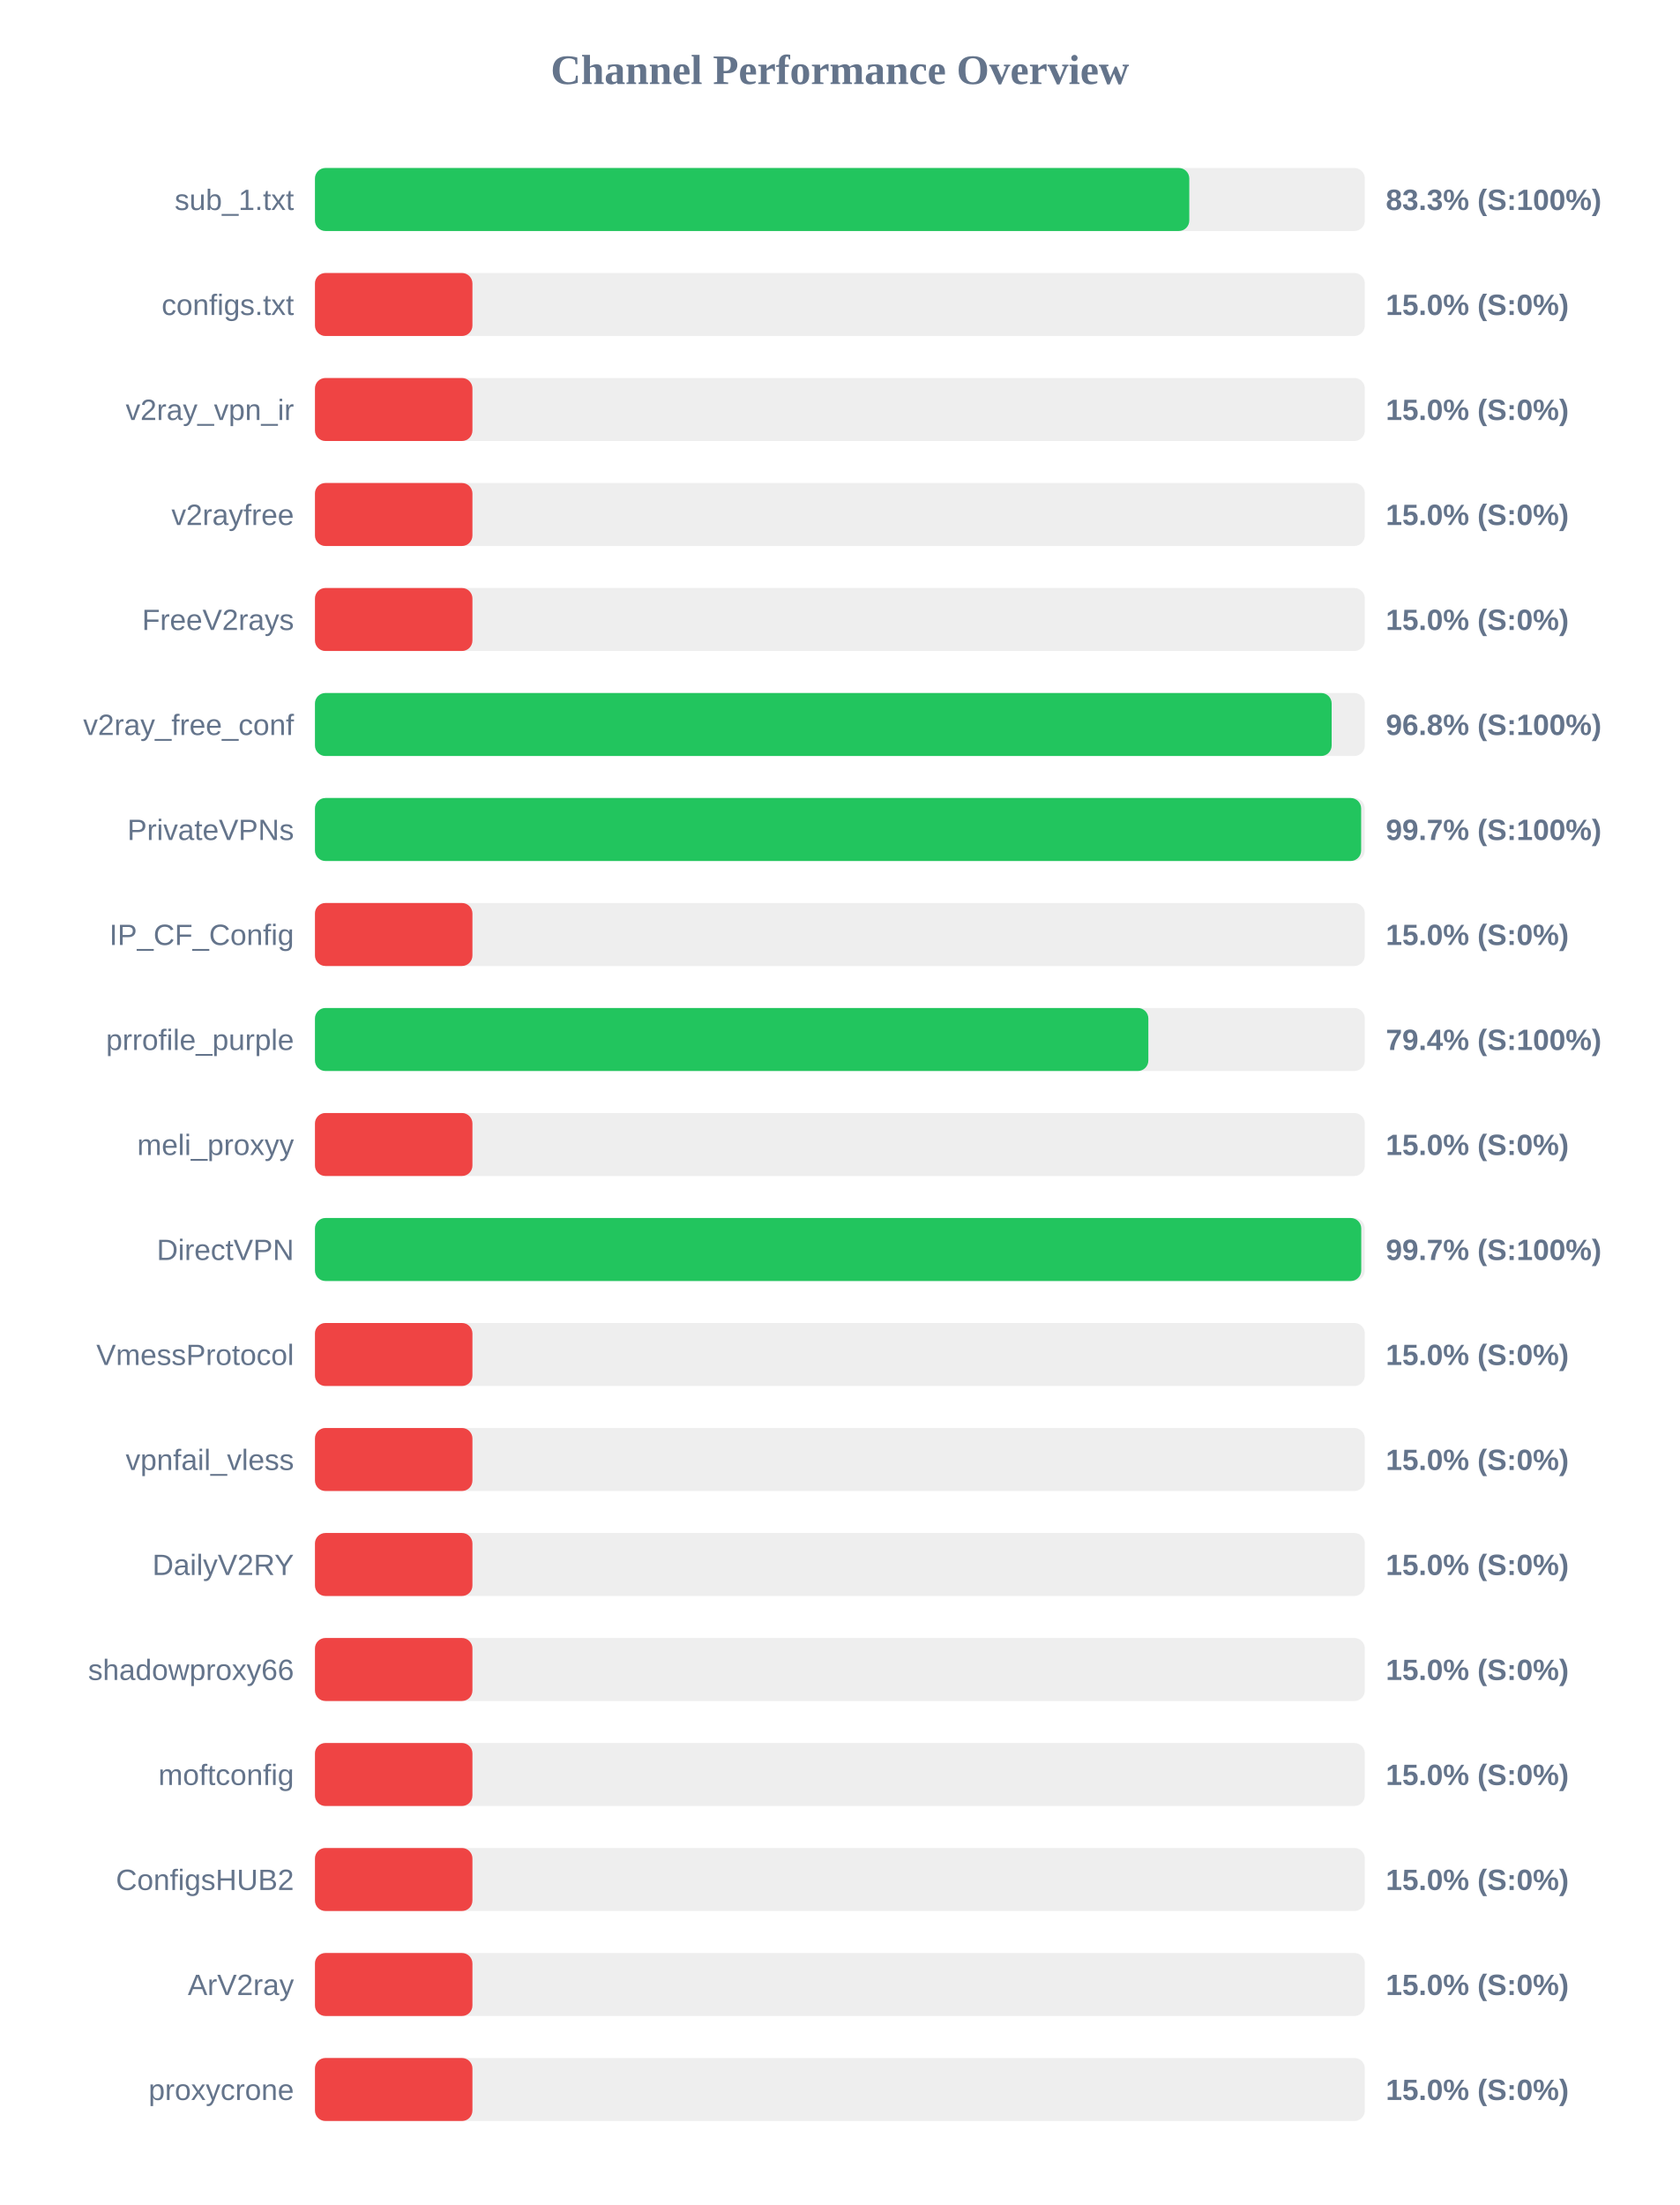
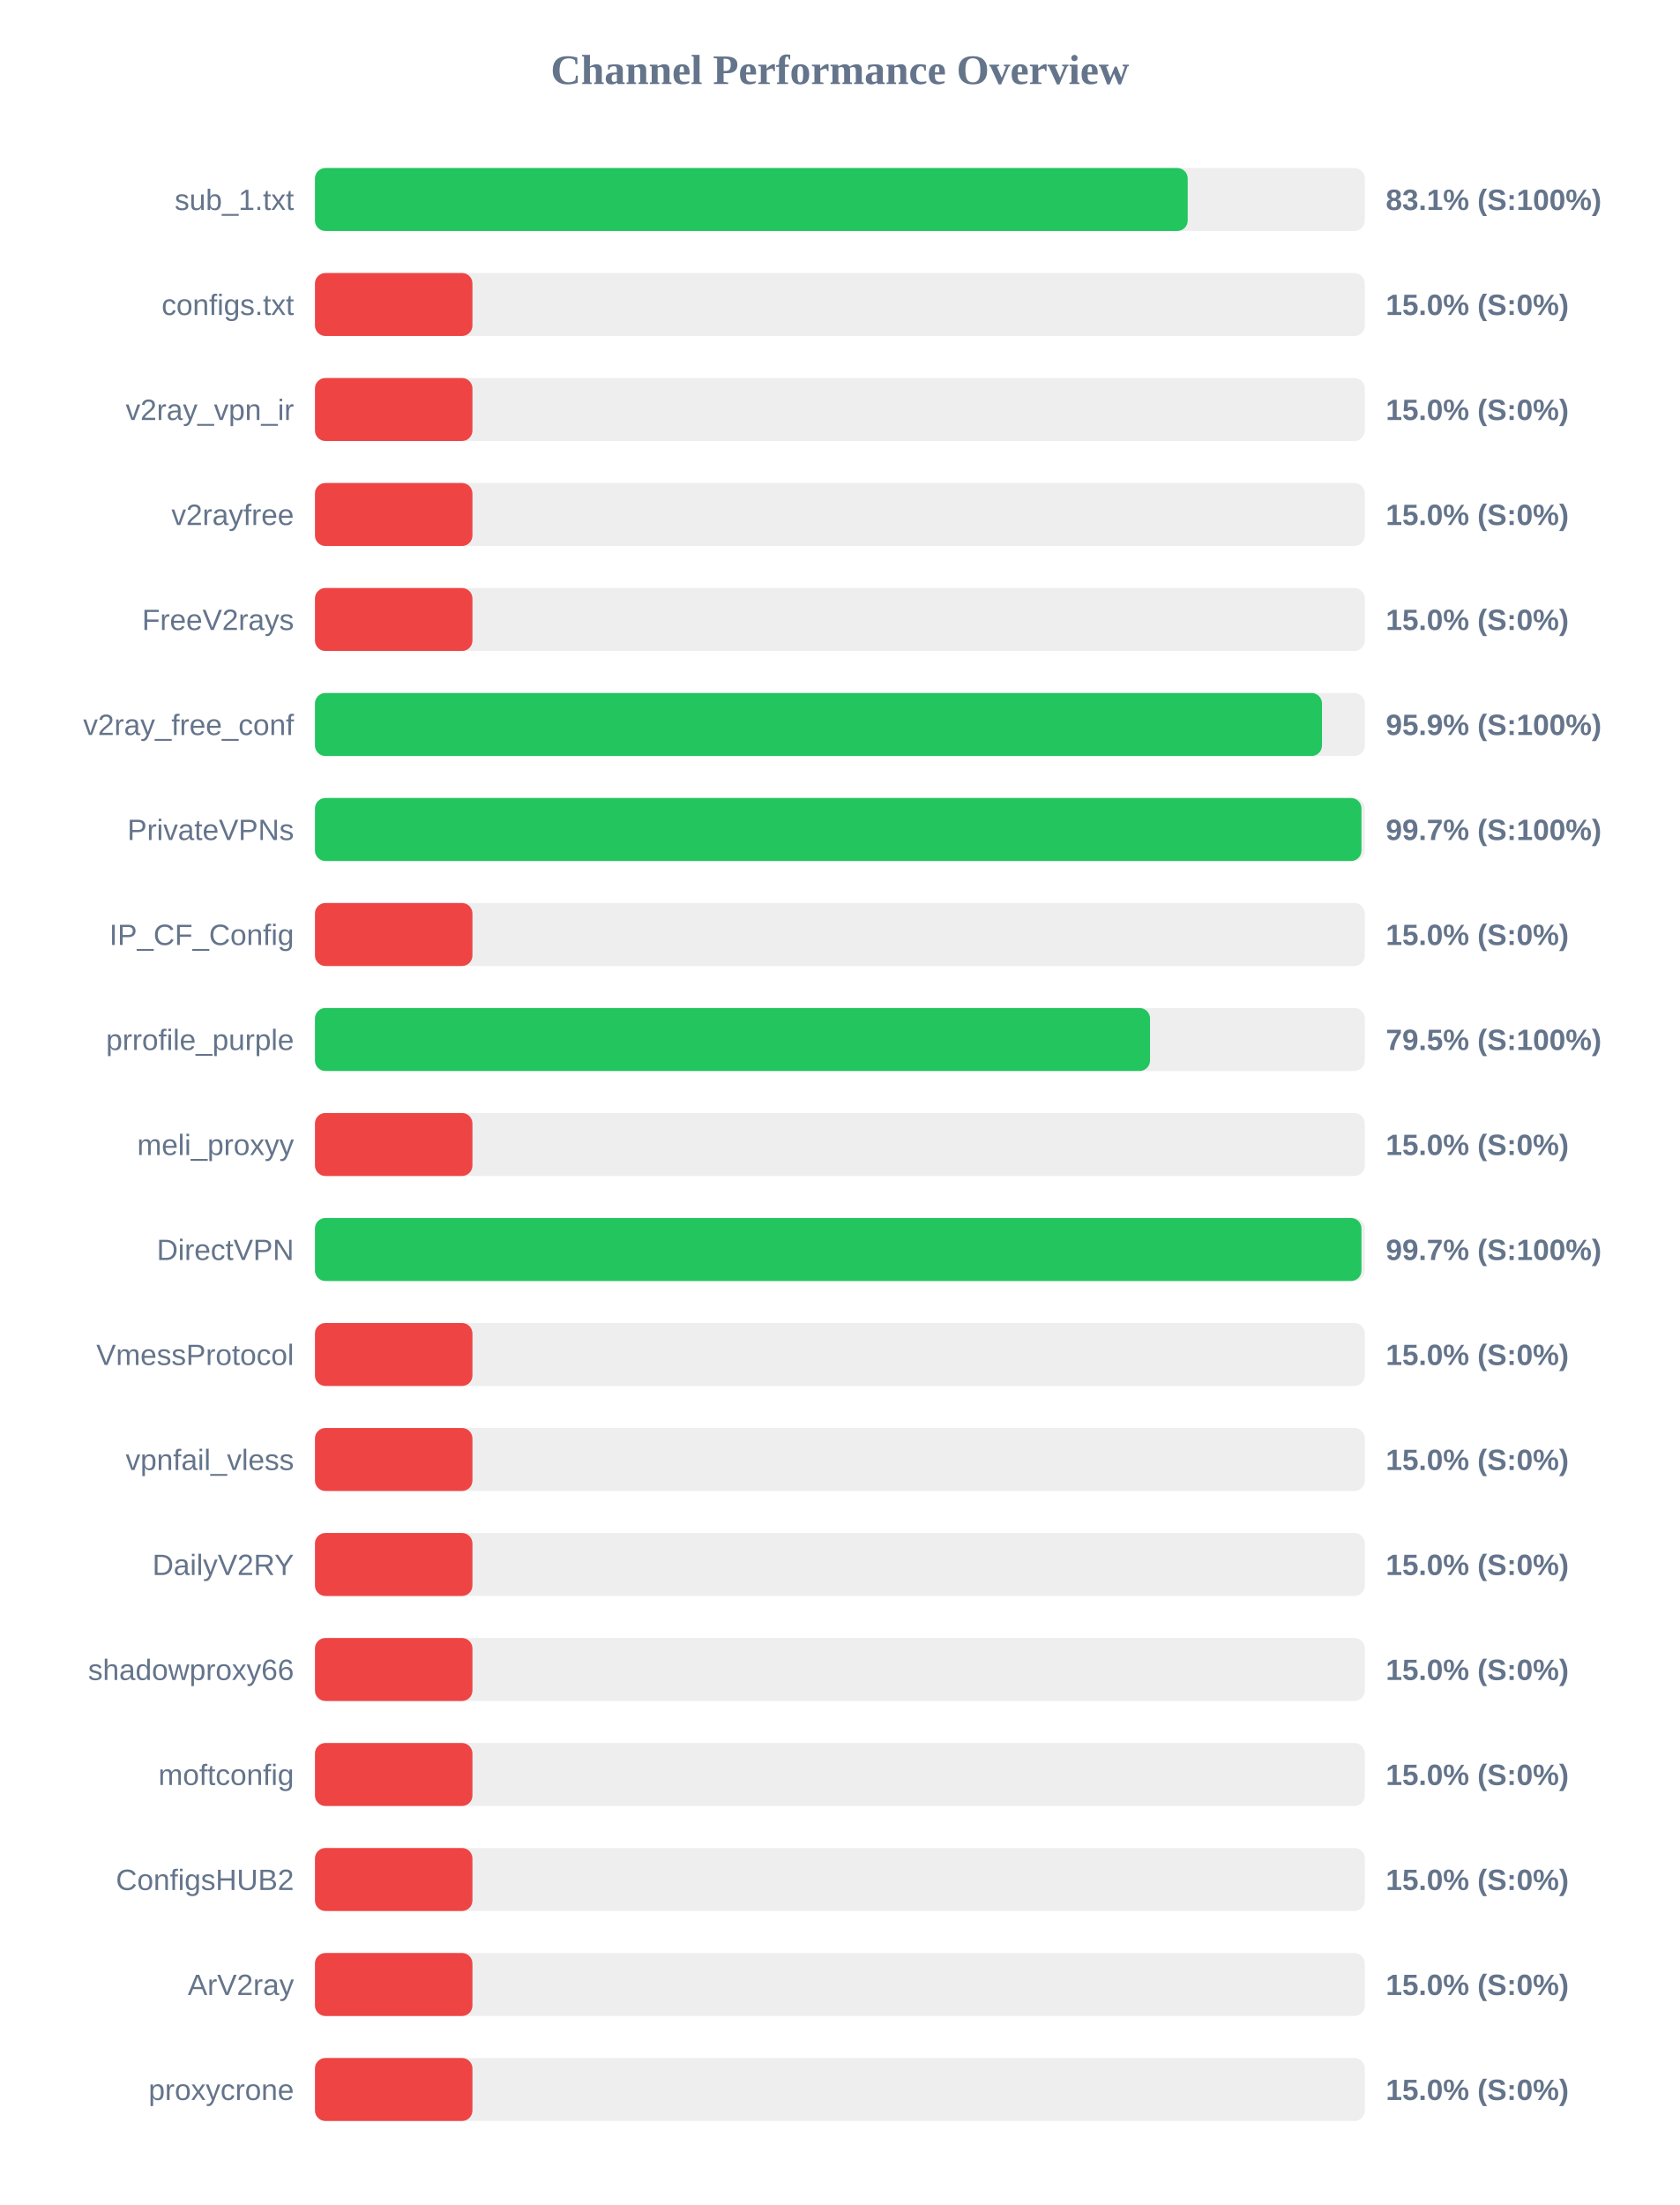
<svg xmlns="http://www.w3.org/2000/svg" width="800" height="1050" version="1.1">
  <style>
        .row { font: 14px Arial; fill: #64748b; }
        .score { font: bold 14px Arial; fill: #64748b; }
    </style>
  <text x="400" y="40" text-anchor="middle" font-size="20px" font-weight="bold" fill="#64748b">Channel Performance Overview</text>
  <rect x="150" y="80" width="500" height="30" fill="#eee" rx="5" />
-   <rect x="150" y="80" width="416.4" height="30" fill="#22c55e" rx="5" />
+   <rect x="150" y="80" width="415.65" height="30" fill="#22c55e" rx="5" />
  <text x="140" y="100" text-anchor="end" class="row">sub_1.txt</text>
-   <text x="660" y="100" text-anchor="start" class="score">83.3% (S:100%)</text>
+   <text x="660" y="100" text-anchor="start" class="score">83.1% (S:100%)</text>
  <rect x="150" y="130" width="500" height="30" fill="#eee" rx="5" />
  <rect x="150" y="130" width="75.0" height="30" fill="#ef4444" rx="5" />
  <text x="140" y="150" text-anchor="end" class="row">configs.txt</text>
  <text x="660" y="150" text-anchor="start" class="score">15.0% (S:0%)</text>
  <rect x="150" y="180" width="500" height="30" fill="#eee" rx="5" />
  <rect x="150" y="180" width="75.0" height="30" fill="#ef4444" rx="5" />
  <text x="140" y="200" text-anchor="end" class="row">v2ray_vpn_ir</text>
  <text x="660" y="200" text-anchor="start" class="score">15.0% (S:0%)</text>
  <rect x="150" y="230" width="500" height="30" fill="#eee" rx="5" />
  <rect x="150" y="230" width="75.0" height="30" fill="#ef4444" rx="5" />
  <text x="140" y="250" text-anchor="end" class="row">v2rayfree</text>
  <text x="660" y="250" text-anchor="start" class="score">15.0% (S:0%)</text>
  <rect x="150" y="280" width="500" height="30" fill="#eee" rx="5" />
  <rect x="150" y="280" width="75.0" height="30" fill="#ef4444" rx="5" />
  <text x="140" y="300" text-anchor="end" class="row">FreeV2rays</text>
  <text x="660" y="300" text-anchor="start" class="score">15.0% (S:0%)</text>
  <rect x="150" y="330" width="500" height="30" fill="#eee" rx="5" />
-   <rect x="150" y="330" width="484.2" height="30" fill="#22c55e" rx="5" />
+   <rect x="150" y="330" width="479.6" height="30" fill="#22c55e" rx="5" />
  <text x="140" y="350" text-anchor="end" class="row">v2ray_free_conf</text>
-   <text x="660" y="350" text-anchor="start" class="score">96.8% (S:100%)</text>
+   <text x="660" y="350" text-anchor="start" class="score">95.9% (S:100%)</text>
  <rect x="150" y="380" width="500" height="30" fill="#eee" rx="5" />
-   <rect x="150" y="380" width="498.25" height="30" fill="#22c55e" rx="5" />
+   <rect x="150" y="380" width="498.4" height="30" fill="#22c55e" rx="5" />
  <text x="140" y="400" text-anchor="end" class="row">PrivateVPNs</text>
  <text x="660" y="400" text-anchor="start" class="score">99.7% (S:100%)</text>
  <rect x="150" y="430" width="500" height="30" fill="#eee" rx="5" />
  <rect x="150" y="430" width="75.0" height="30" fill="#ef4444" rx="5" />
  <text x="140" y="450" text-anchor="end" class="row">IP_CF_Config</text>
  <text x="660" y="450" text-anchor="start" class="score">15.0% (S:0%)</text>
  <rect x="150" y="480" width="500" height="30" fill="#eee" rx="5" />
-   <rect x="150" y="480" width="396.9" height="30" fill="#22c55e" rx="5" />
+   <rect x="150" y="480" width="397.7" height="30" fill="#22c55e" rx="5" />
  <text x="140" y="500" text-anchor="end" class="row">prrofile_purple</text>
-   <text x="660" y="500" text-anchor="start" class="score">79.4% (S:100%)</text>
+   <text x="660" y="500" text-anchor="start" class="score">79.5% (S:100%)</text>
  <rect x="150" y="530" width="500" height="30" fill="#eee" rx="5" />
  <rect x="150" y="530" width="75.0" height="30" fill="#ef4444" rx="5" />
  <text x="140" y="550" text-anchor="end" class="row">meli_proxyy</text>
  <text x="660" y="550" text-anchor="start" class="score">15.0% (S:0%)</text>
  <rect x="150" y="580" width="500" height="30" fill="#eee" rx="5" />
-   <rect x="150" y="580" width="498.3" height="30" fill="#22c55e" rx="5" />
+   <rect x="150" y="580" width="498.4" height="30" fill="#22c55e" rx="5" />
  <text x="140" y="600" text-anchor="end" class="row">DirectVPN</text>
  <text x="660" y="600" text-anchor="start" class="score">99.7% (S:100%)</text>
  <rect x="150" y="630" width="500" height="30" fill="#eee" rx="5" />
  <rect x="150" y="630" width="75.0" height="30" fill="#ef4444" rx="5" />
  <text x="140" y="650" text-anchor="end" class="row">VmessProtocol</text>
  <text x="660" y="650" text-anchor="start" class="score">15.0% (S:0%)</text>
  <rect x="150" y="680" width="500" height="30" fill="#eee" rx="5" />
  <rect x="150" y="680" width="75.0" height="30" fill="#ef4444" rx="5" />
  <text x="140" y="700" text-anchor="end" class="row">vpnfail_vless</text>
  <text x="660" y="700" text-anchor="start" class="score">15.0% (S:0%)</text>
  <rect x="150" y="730" width="500" height="30" fill="#eee" rx="5" />
  <rect x="150" y="730" width="75.0" height="30" fill="#ef4444" rx="5" />
  <text x="140" y="750" text-anchor="end" class="row">DailyV2RY</text>
  <text x="660" y="750" text-anchor="start" class="score">15.0% (S:0%)</text>
  <rect x="150" y="780" width="500" height="30" fill="#eee" rx="5" />
  <rect x="150" y="780" width="75.0" height="30" fill="#ef4444" rx="5" />
  <text x="140" y="800" text-anchor="end" class="row">shadowproxy66</text>
  <text x="660" y="800" text-anchor="start" class="score">15.0% (S:0%)</text>
  <rect x="150" y="830" width="500" height="30" fill="#eee" rx="5" />
  <rect x="150" y="830" width="75.0" height="30" fill="#ef4444" rx="5" />
  <text x="140" y="850" text-anchor="end" class="row">moftconfig</text>
  <text x="660" y="850" text-anchor="start" class="score">15.0% (S:0%)</text>
  <rect x="150" y="880" width="500" height="30" fill="#eee" rx="5" />
  <rect x="150" y="880" width="75.0" height="30" fill="#ef4444" rx="5" />
  <text x="140" y="900" text-anchor="end" class="row">ConfigsHUB2</text>
  <text x="660" y="900" text-anchor="start" class="score">15.0% (S:0%)</text>
  <rect x="150" y="930" width="500" height="30" fill="#eee" rx="5" />
  <rect x="150" y="930" width="75.0" height="30" fill="#ef4444" rx="5" />
  <text x="140" y="950" text-anchor="end" class="row">ArV2ray</text>
  <text x="660" y="950" text-anchor="start" class="score">15.0% (S:0%)</text>
  <rect x="150" y="980" width="500" height="30" fill="#eee" rx="5" />
  <rect x="150" y="980" width="75.0" height="30" fill="#ef4444" rx="5" />
  <text x="140" y="1000" text-anchor="end" class="row">proxycrone</text>
  <text x="660" y="1000" text-anchor="start" class="score">15.0% (S:0%)</text>
</svg>
